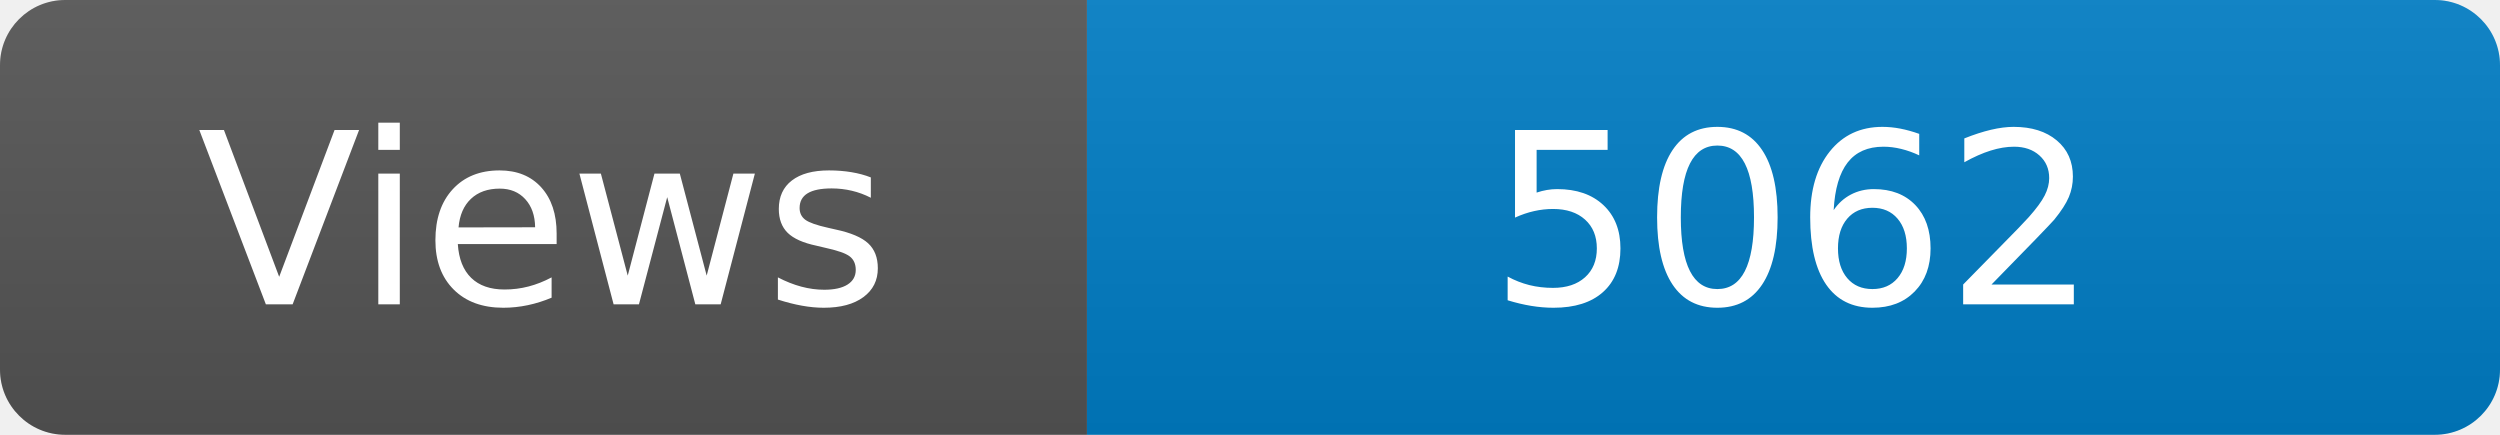
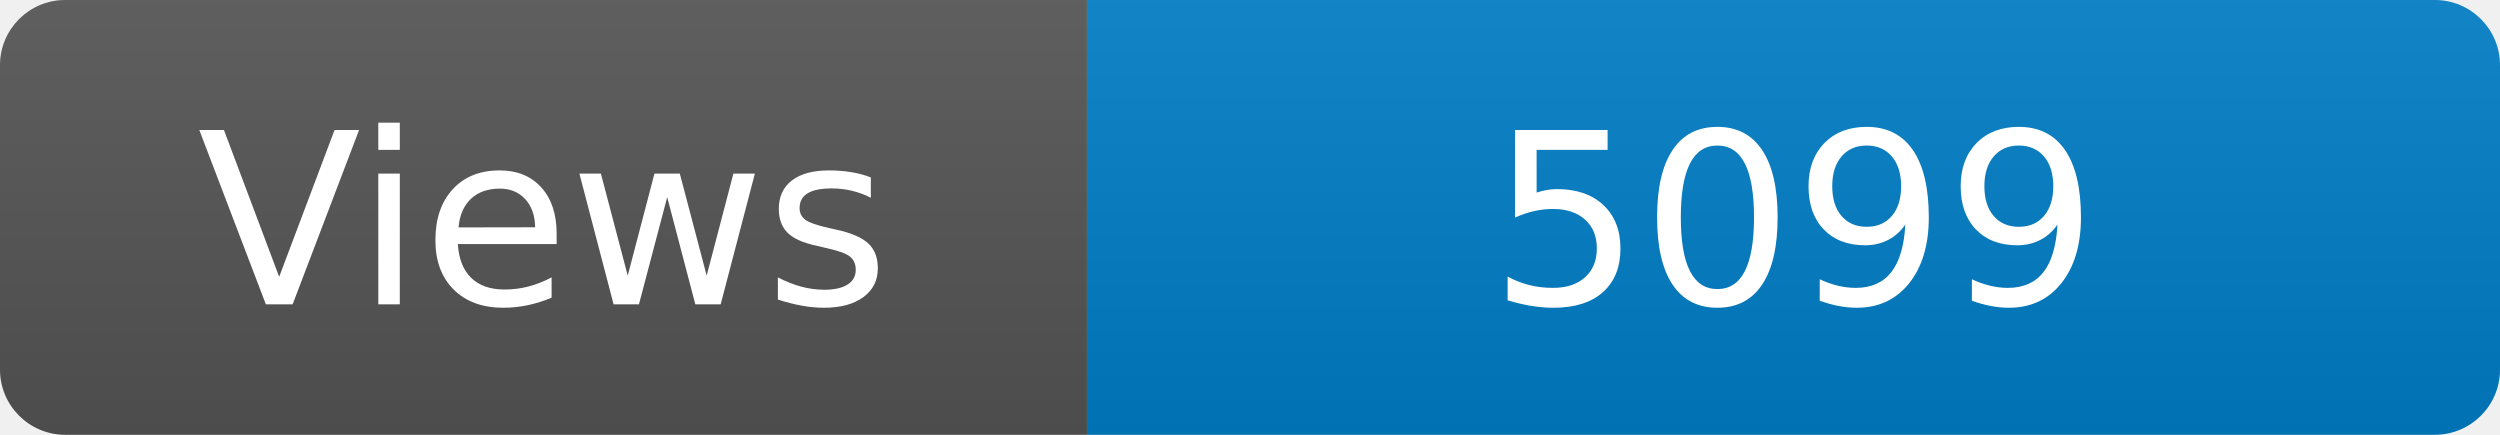
<svg xmlns="http://www.w3.org/2000/svg" width="115" height="20" role="img" aria-label="Maintained?: yes">
  <linearGradient id="s" x2="0" y2="100%">
    <stop offset="0" stop-color="#bbb" stop-opacity=".1" />
    <stop offset="1" stop-opacity=".1" />
  </linearGradient>
  <clipPath id="r">
    <rect width="115" height="20" rx="3" fill="#fff" />
  </clipPath>
  <g clip-path="url(#r)">
    <rect width="50" height="20" fill="#555" />
    <rect x="50" width="160" height="20" fill="#007ec6" />
    <rect width="115" height="20" fill="url(#s)" />
  </g>
  <g fill="#fff" text-anchor="middle" font-family="Verdana,Geneva,DejaVu Sans,sans-serif" font-size="110">
    <text x="250" y="140" transform="scale(.1)" fill="#fff">Views</text>
-     <text x="825" y="140" transform="scale(.1)" fill="#fff">5062</text>
+     <text x="825" y="140" transform="scale(.1)" fill="#fff">5099</text>
  </g>
</svg>
